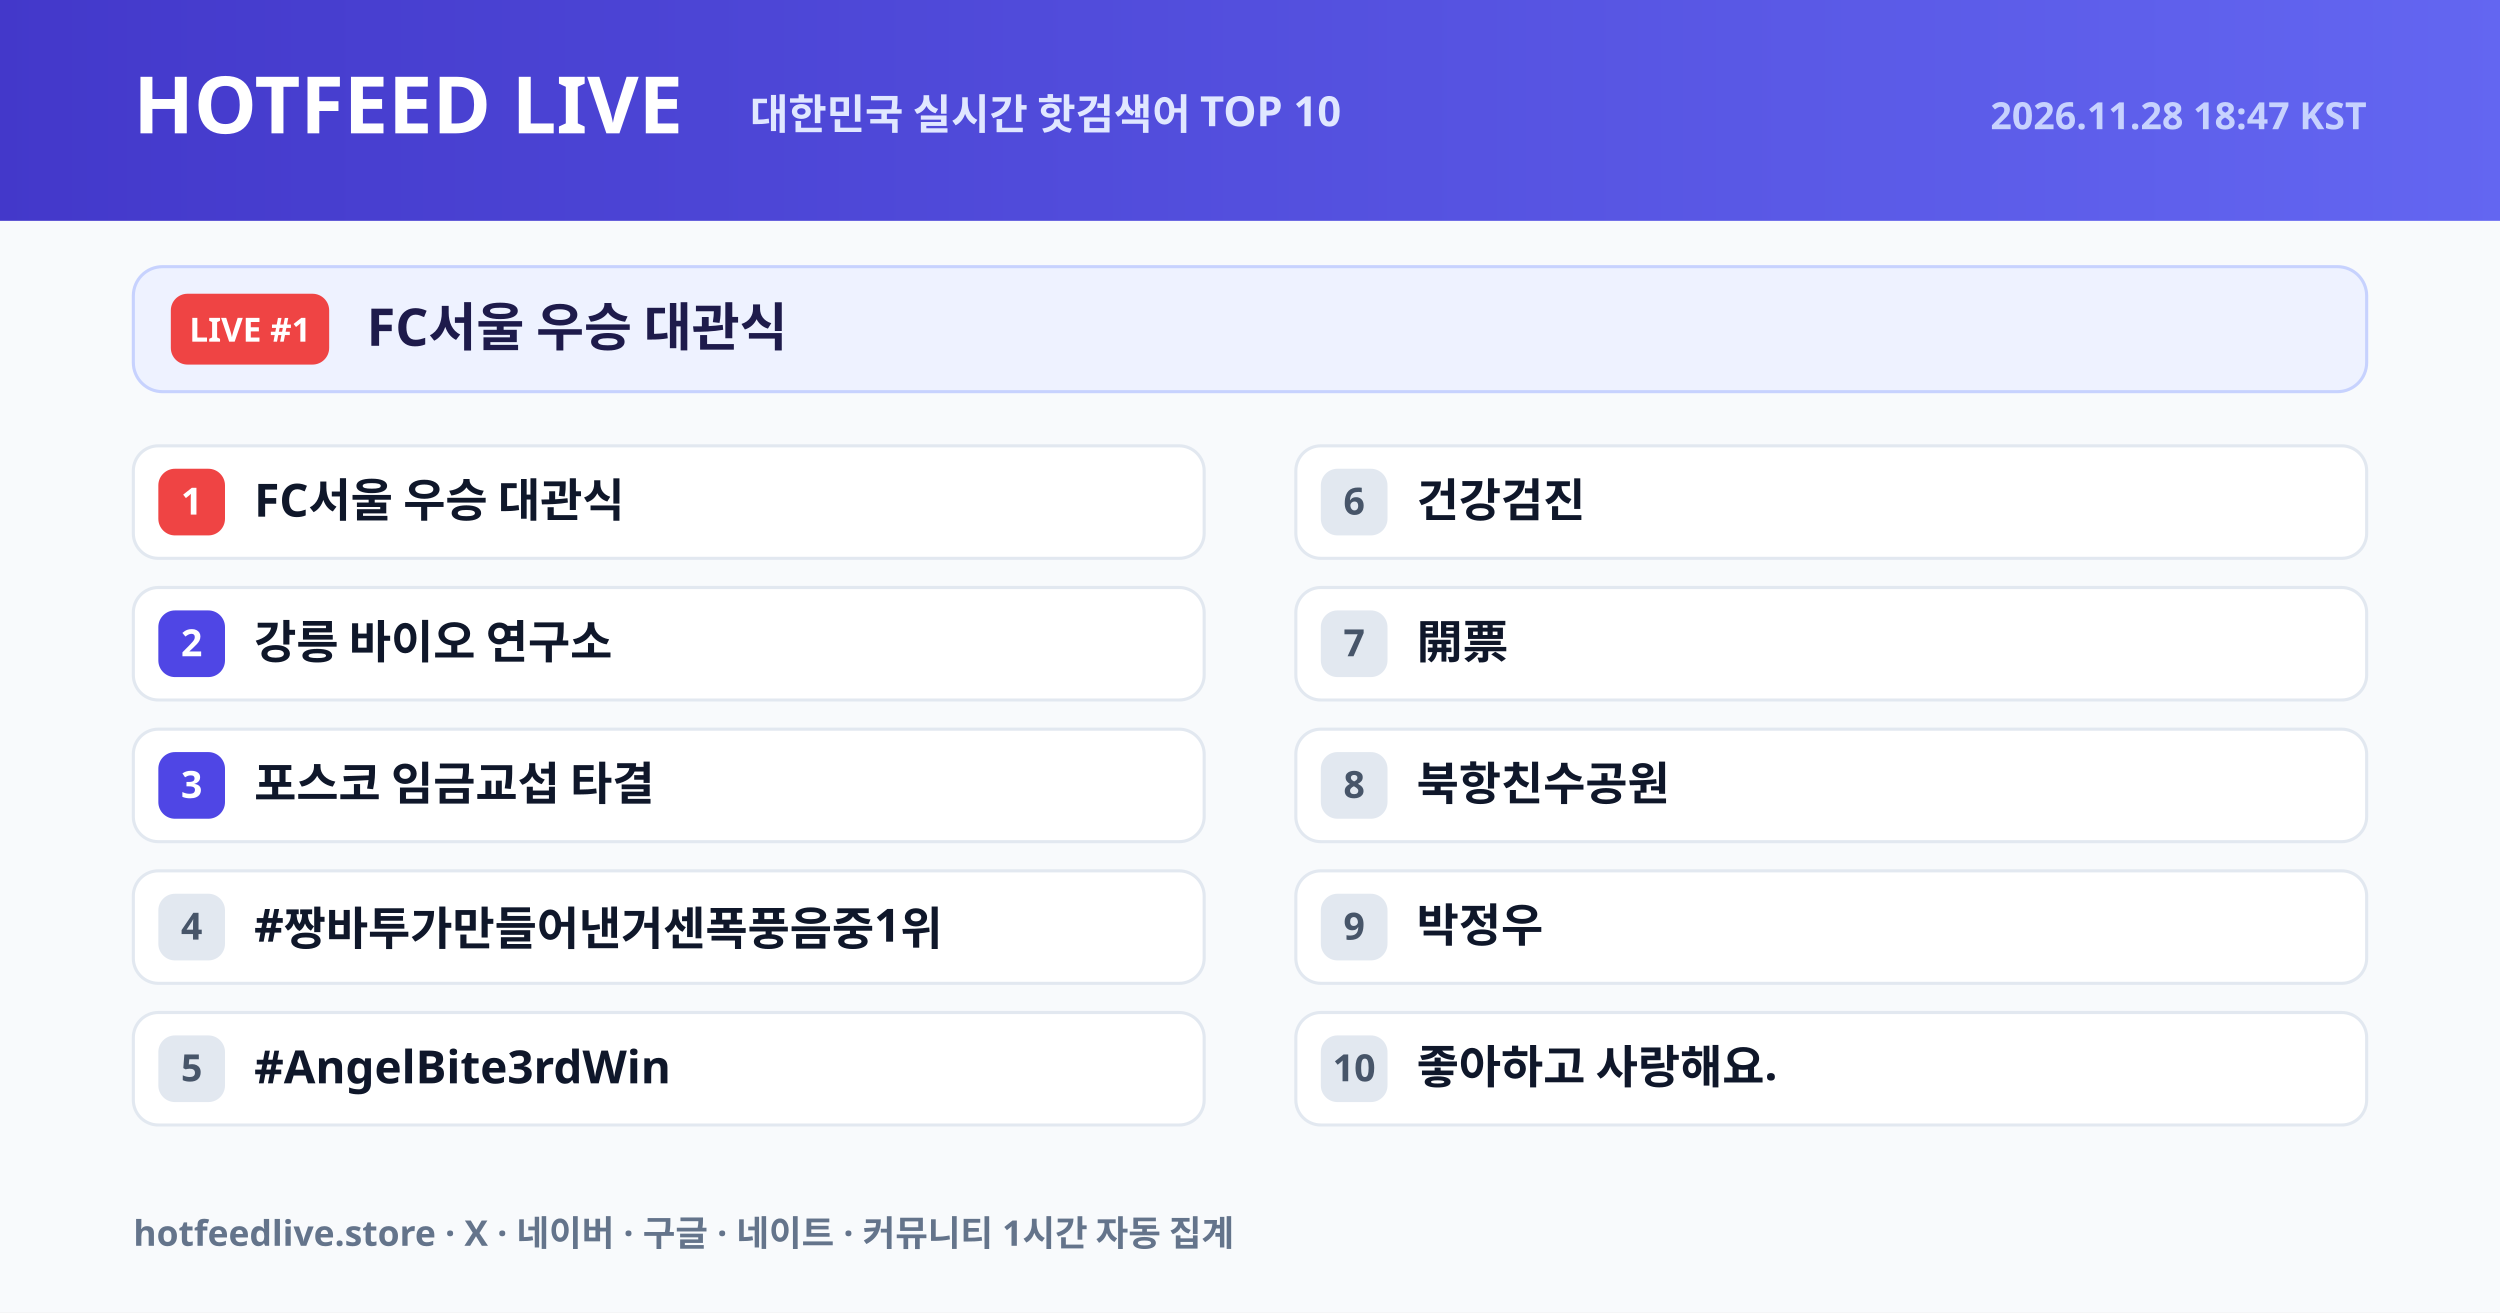
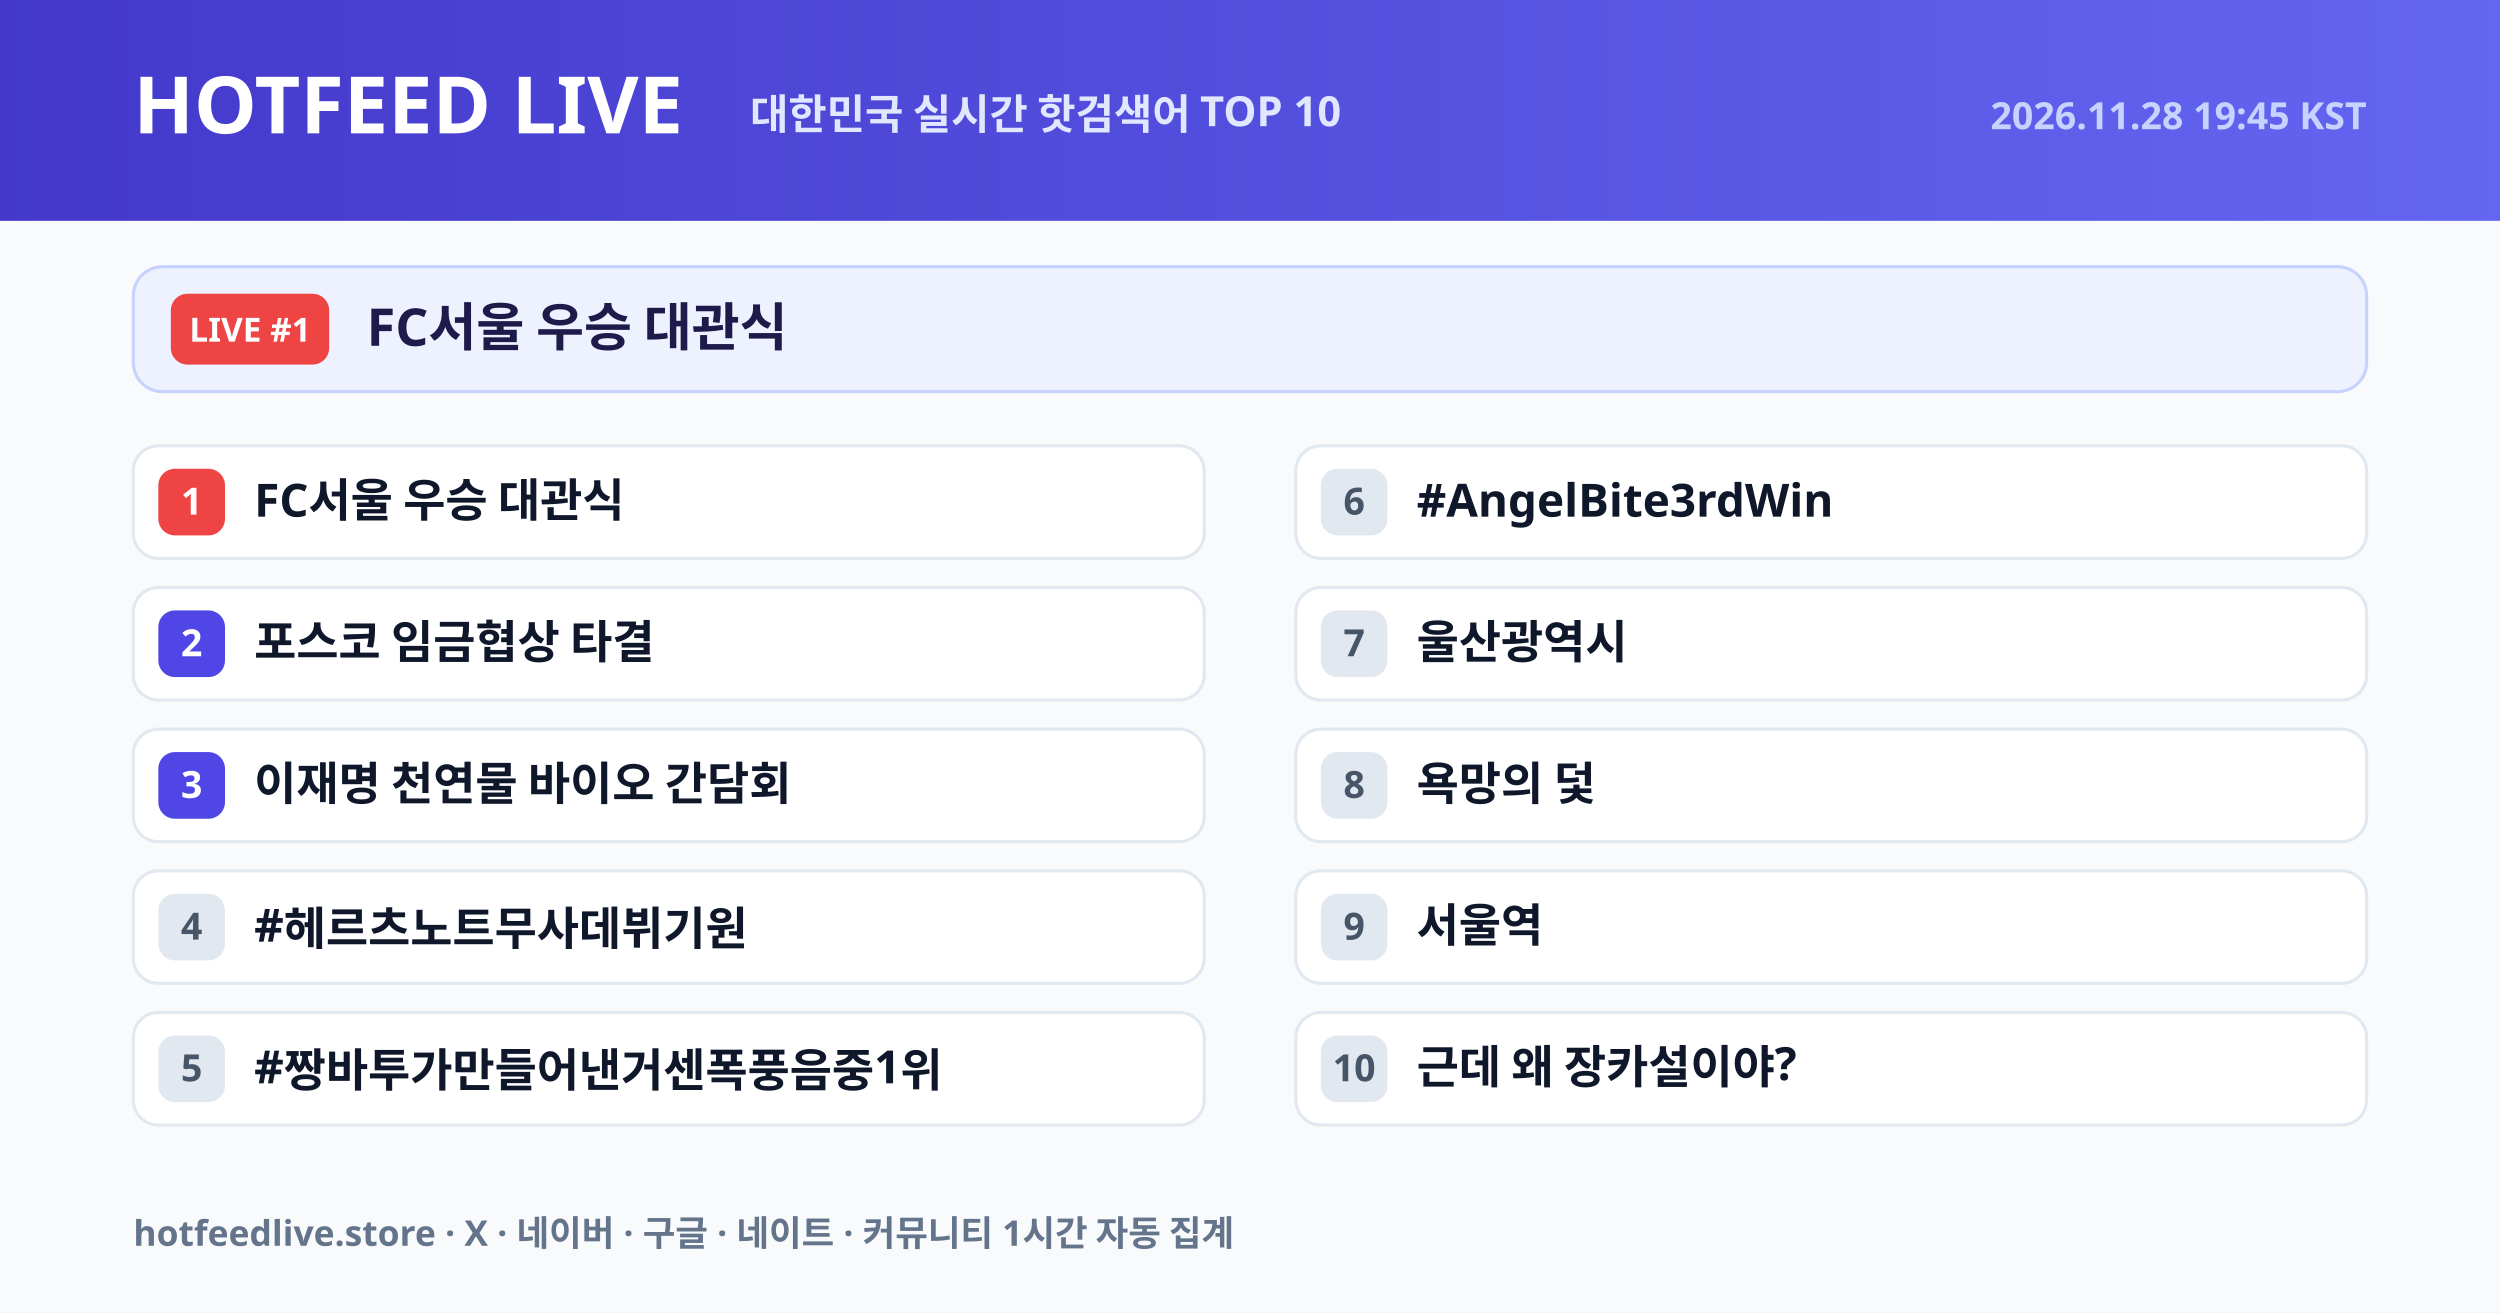
<svg xmlns="http://www.w3.org/2000/svg" width="1200" height="630" viewBox="0 0 1200 630">
  <defs>
    <linearGradient id="hdr" x1="0" y1="0" x2="1" y2="0">
      <stop offset="0%" stop-color="#4338ca" />
      <stop offset="100%" stop-color="#6366f1" />
    </linearGradient>
  </defs>
  <rect width="1200" height="630" fill="#f8fafc" />
  <rect width="1200" height="106" fill="url(#hdr)" />
  <text x="64" y="64" font-size="38" fill="#ffffff" font-weight="800" font-family="NanumGothic, Pretendard Variable, Noto Sans KR, Malgun Gothic, sans-serif">HOTFEED LIVE</text>
  <text x="360" y="62" font-size="20" fill="#e0e7ff" font-weight="600" font-family="NanumGothic, Pretendard Variable, Noto Sans KR, Malgun Gothic, sans-serif">대한민국 실시간 핫검색어 TOP 10</text>
-   <text x="1136" y="62" text-anchor="end" font-size="18" fill="#c7d2fe" font-weight="600" font-family="NanumGothic, Pretendard Variable, Noto Sans KR, Malgun Gothic, sans-serif">2026.11.28 18:47 KST</text>
+   <text x="1136" y="62" text-anchor="end" font-size="18" fill="#c7d2fe" font-weight="600" font-family="NanumGothic, Pretendard Variable, Noto Sans KR, Malgun Gothic, sans-serif">2026.11.28 19:45 KST</text>
  <rect x="64" y="128" width="1072" height="60" rx="14" fill="#eef2ff" stroke="#c7d2fe" stroke-width="1.5" />
  <rect x="82" y="141" width="76" height="34" rx="8" fill="#ef4444" />
  <text x="120" y="164" text-anchor="middle" font-size="16" fill="#ffffff" font-weight="800" font-family="NanumGothic, Pretendard Variable, Noto Sans KR, Malgun Gothic, sans-serif">LIVE #1</text>
  <text x="176" y="166" font-size="25" fill="#1e1b4b" font-weight="800" font-family="NanumGothic, Pretendard Variable, Noto Sans KR, Malgun Gothic, sans-serif">FC서울 우승 대관식</text>
  <rect x="64" y="214" width="514" height="54" rx="12" fill="#ffffff" stroke="#e2e8f0" stroke-width="1.5" />
  <rect x="76" y="225" width="32" height="32" rx="8" fill="#ef4444" />
  <text x="92" y="247" text-anchor="middle" font-size="18" fill="#ffffff" font-weight="800" font-family="NanumGothic, Pretendard Variable, Noto Sans KR, Malgun Gothic, sans-serif">1</text>
  <text x="122" y="248" font-size="22" fill="#0f172a" font-weight="700" font-family="NanumGothic, Pretendard Variable, Noto Sans KR, Malgun Gothic, sans-serif">FC서울 우승 대관식</text>
  <rect x="64" y="282" width="514" height="54" rx="12" fill="#ffffff" stroke="#e2e8f0" stroke-width="1.5" />
  <rect x="76" y="293" width="32" height="32" rx="8" fill="#4f46e5" />
  <text x="92" y="315" text-anchor="middle" font-size="18" fill="#ffffff" font-weight="800" font-family="NanumGothic, Pretendard Variable, Noto Sans KR, Malgun Gothic, sans-serif">2</text>
-   <text x="122" y="316" font-size="22" fill="#0f172a" font-weight="700" font-family="NanumGothic, Pretendard Variable, Noto Sans KR, Malgun Gothic, sans-serif">강릉 바이오 연구소</text>
+   <text x="122" y="316" font-size="22" fill="#0f172a" font-weight="700" font-family="NanumGothic, Pretendard Variable, Noto Sans KR, Malgun Gothic, sans-serif">포스코 임금협상 타결</text>
  <rect x="64" y="350" width="514" height="54" rx="12" fill="#ffffff" stroke="#e2e8f0" stroke-width="1.5" />
  <rect x="76" y="361" width="32" height="32" rx="8" fill="#4f46e5" />
  <text x="92" y="383" text-anchor="middle" font-size="18" fill="#ffffff" font-weight="800" font-family="NanumGothic, Pretendard Variable, Noto Sans KR, Malgun Gothic, sans-serif">3</text>
-   <text x="122" y="384" font-size="22" fill="#0f172a" font-weight="700" font-family="NanumGothic, Pretendard Variable, Noto Sans KR, Malgun Gothic, sans-serif">포스코 임금교섭 타결</text>
+   <text x="122" y="384" font-size="22" fill="#0f172a" font-weight="700" font-family="NanumGothic, Pretendard Variable, Noto Sans KR, Malgun Gothic, sans-serif">이재명 천연물 바이오 간담회</text>
  <rect x="64" y="418" width="514" height="54" rx="12" fill="#ffffff" stroke="#e2e8f0" stroke-width="1.5" />
  <rect x="76" y="429" width="32" height="32" rx="8" fill="#e2e8f0" />
  <text x="92" y="451" text-anchor="middle" font-size="18" fill="#475569" font-weight="800" font-family="NanumGothic, Pretendard Variable, Noto Sans KR, Malgun Gothic, sans-serif">4</text>
-   <text x="122" y="452" font-size="22" fill="#0f172a" font-weight="700" font-family="NanumGothic, Pretendard Variable, Noto Sans KR, Malgun Gothic, sans-serif">#짱바투가만들어낸거센폭풍음중1위</text>
+   <text x="122" y="452" font-size="22" fill="#0f172a" font-weight="700" font-family="NanumGothic, Pretendard Variable, Noto Sans KR, Malgun Gothic, sans-serif">#헤르츠노트무사데뷔기원</text>
  <rect x="64" y="486" width="514" height="54" rx="12" fill="#ffffff" stroke="#e2e8f0" stroke-width="1.5" />
  <rect x="76" y="497" width="32" height="32" rx="8" fill="#e2e8f0" />
  <text x="92" y="519" text-anchor="middle" font-size="18" fill="#475569" font-weight="800" font-family="NanumGothic, Pretendard Variable, Noto Sans KR, Malgun Gothic, sans-serif">5</text>
-   <text x="122" y="520" font-size="22" fill="#0f172a" font-weight="700" font-family="NanumGothic, Pretendard Variable, Noto Sans KR, Malgun Gothic, sans-serif">#AngelBite3rdWin</text>
+   <text x="122" y="520" font-size="22" fill="#0f172a" font-weight="700" font-family="NanumGothic, Pretendard Variable, Noto Sans KR, Malgun Gothic, sans-serif">#짱바투가만들어낸거센폭풍음중1위</text>
  <rect x="622" y="214" width="514" height="54" rx="12" fill="#ffffff" stroke="#e2e8f0" stroke-width="1.5" />
  <rect x="634" y="225" width="32" height="32" rx="8" fill="#e2e8f0" />
  <text x="650" y="247" text-anchor="middle" font-size="18" fill="#475569" font-weight="800" font-family="NanumGothic, Pretendard Variable, Noto Sans KR, Malgun Gothic, sans-serif">6</text>
-   <text x="680" y="248" font-size="22" fill="#0f172a" font-weight="700" font-family="NanumGothic, Pretendard Variable, Noto Sans KR, Malgun Gothic, sans-serif">건강검진</text>
+   <text x="680" y="248" font-size="22" fill="#0f172a" font-weight="700" font-family="NanumGothic, Pretendard Variable, Noto Sans KR, Malgun Gothic, sans-serif">#AngelBite3rdWin</text>
  <rect x="622" y="282" width="514" height="54" rx="12" fill="#ffffff" stroke="#e2e8f0" stroke-width="1.5" />
  <rect x="634" y="293" width="32" height="32" rx="8" fill="#e2e8f0" />
  <text x="650" y="315" text-anchor="middle" font-size="18" fill="#475569" font-weight="800" font-family="NanumGothic, Pretendard Variable, Noto Sans KR, Malgun Gothic, sans-serif">7</text>
-   <text x="680" y="316" font-size="22" fill="#0f172a" font-weight="700" font-family="NanumGothic, Pretendard Variable, Noto Sans KR, Malgun Gothic, sans-serif">開票</text>
+   <text x="680" y="316" font-size="22" fill="#0f172a" font-weight="700" font-family="NanumGothic, Pretendard Variable, Noto Sans KR, Malgun Gothic, sans-serif">울산광역시</text>
  <rect x="622" y="350" width="514" height="54" rx="12" fill="#ffffff" stroke="#e2e8f0" stroke-width="1.5" />
  <rect x="634" y="361" width="32" height="32" rx="8" fill="#e2e8f0" />
  <text x="650" y="383" text-anchor="middle" font-size="18" fill="#475569" font-weight="800" font-family="NanumGothic, Pretendard Variable, Noto Sans KR, Malgun Gothic, sans-serif">8</text>
-   <text x="680" y="384" font-size="22" fill="#0f172a" font-weight="700" font-family="NanumGothic, Pretendard Variable, Noto Sans KR, Malgun Gothic, sans-serif">북항친수공원</text>
+   <text x="680" y="384" font-size="22" fill="#0f172a" font-weight="700" font-family="NanumGothic, Pretendard Variable, Noto Sans KR, Malgun Gothic, sans-serif">욕망의 덫</text>
  <rect x="622" y="418" width="514" height="54" rx="12" fill="#ffffff" stroke="#e2e8f0" stroke-width="1.5" />
  <rect x="634" y="429" width="32" height="32" rx="8" fill="#e2e8f0" />
  <text x="650" y="451" text-anchor="middle" font-size="18" fill="#475569" font-weight="800" font-family="NanumGothic, Pretendard Variable, Noto Sans KR, Malgun Gothic, sans-serif">9</text>
-   <text x="680" y="452" font-size="22" fill="#0f172a" font-weight="700" font-family="NanumGothic, Pretendard Variable, Noto Sans KR, Malgun Gothic, sans-serif">박정우</text>
+   <text x="680" y="452" font-size="22" fill="#0f172a" font-weight="700" font-family="NanumGothic, Pretendard Variable, Noto Sans KR, Malgun Gothic, sans-serif">서울역</text>
  <rect x="622" y="486" width="514" height="54" rx="12" fill="#ffffff" stroke="#e2e8f0" stroke-width="1.5" />
  <rect x="634" y="497" width="32" height="32" rx="8" fill="#e2e8f0" />
  <text x="650" y="519" text-anchor="middle" font-size="18" fill="#475569" font-weight="800" font-family="NanumGothic, Pretendard Variable, Noto Sans KR, Malgun Gothic, sans-serif">10</text>
-   <text x="680" y="520" font-size="22" fill="#0f172a" font-weight="700" font-family="NanumGothic, Pretendard Variable, Noto Sans KR, Malgun Gothic, sans-serif">좋아하고 사랑해요.</text>
+   <text x="680" y="520" font-size="22" fill="#0f172a" font-weight="700" font-family="NanumGothic, Pretendard Variable, Noto Sans KR, Malgun Gothic, sans-serif">근데 왜 장카설이야?</text>
  <text x="64" y="598" font-size="17" fill="#64748b" font-weight="600" font-family="NanumGothic, Pretendard Variable, Noto Sans KR, Malgun Gothic, sans-serif">hotfeedlive.store · X · 네이버 · 구글 · 네이트 · 커뮤니티 1시간 자동 집계</text>
</svg>
